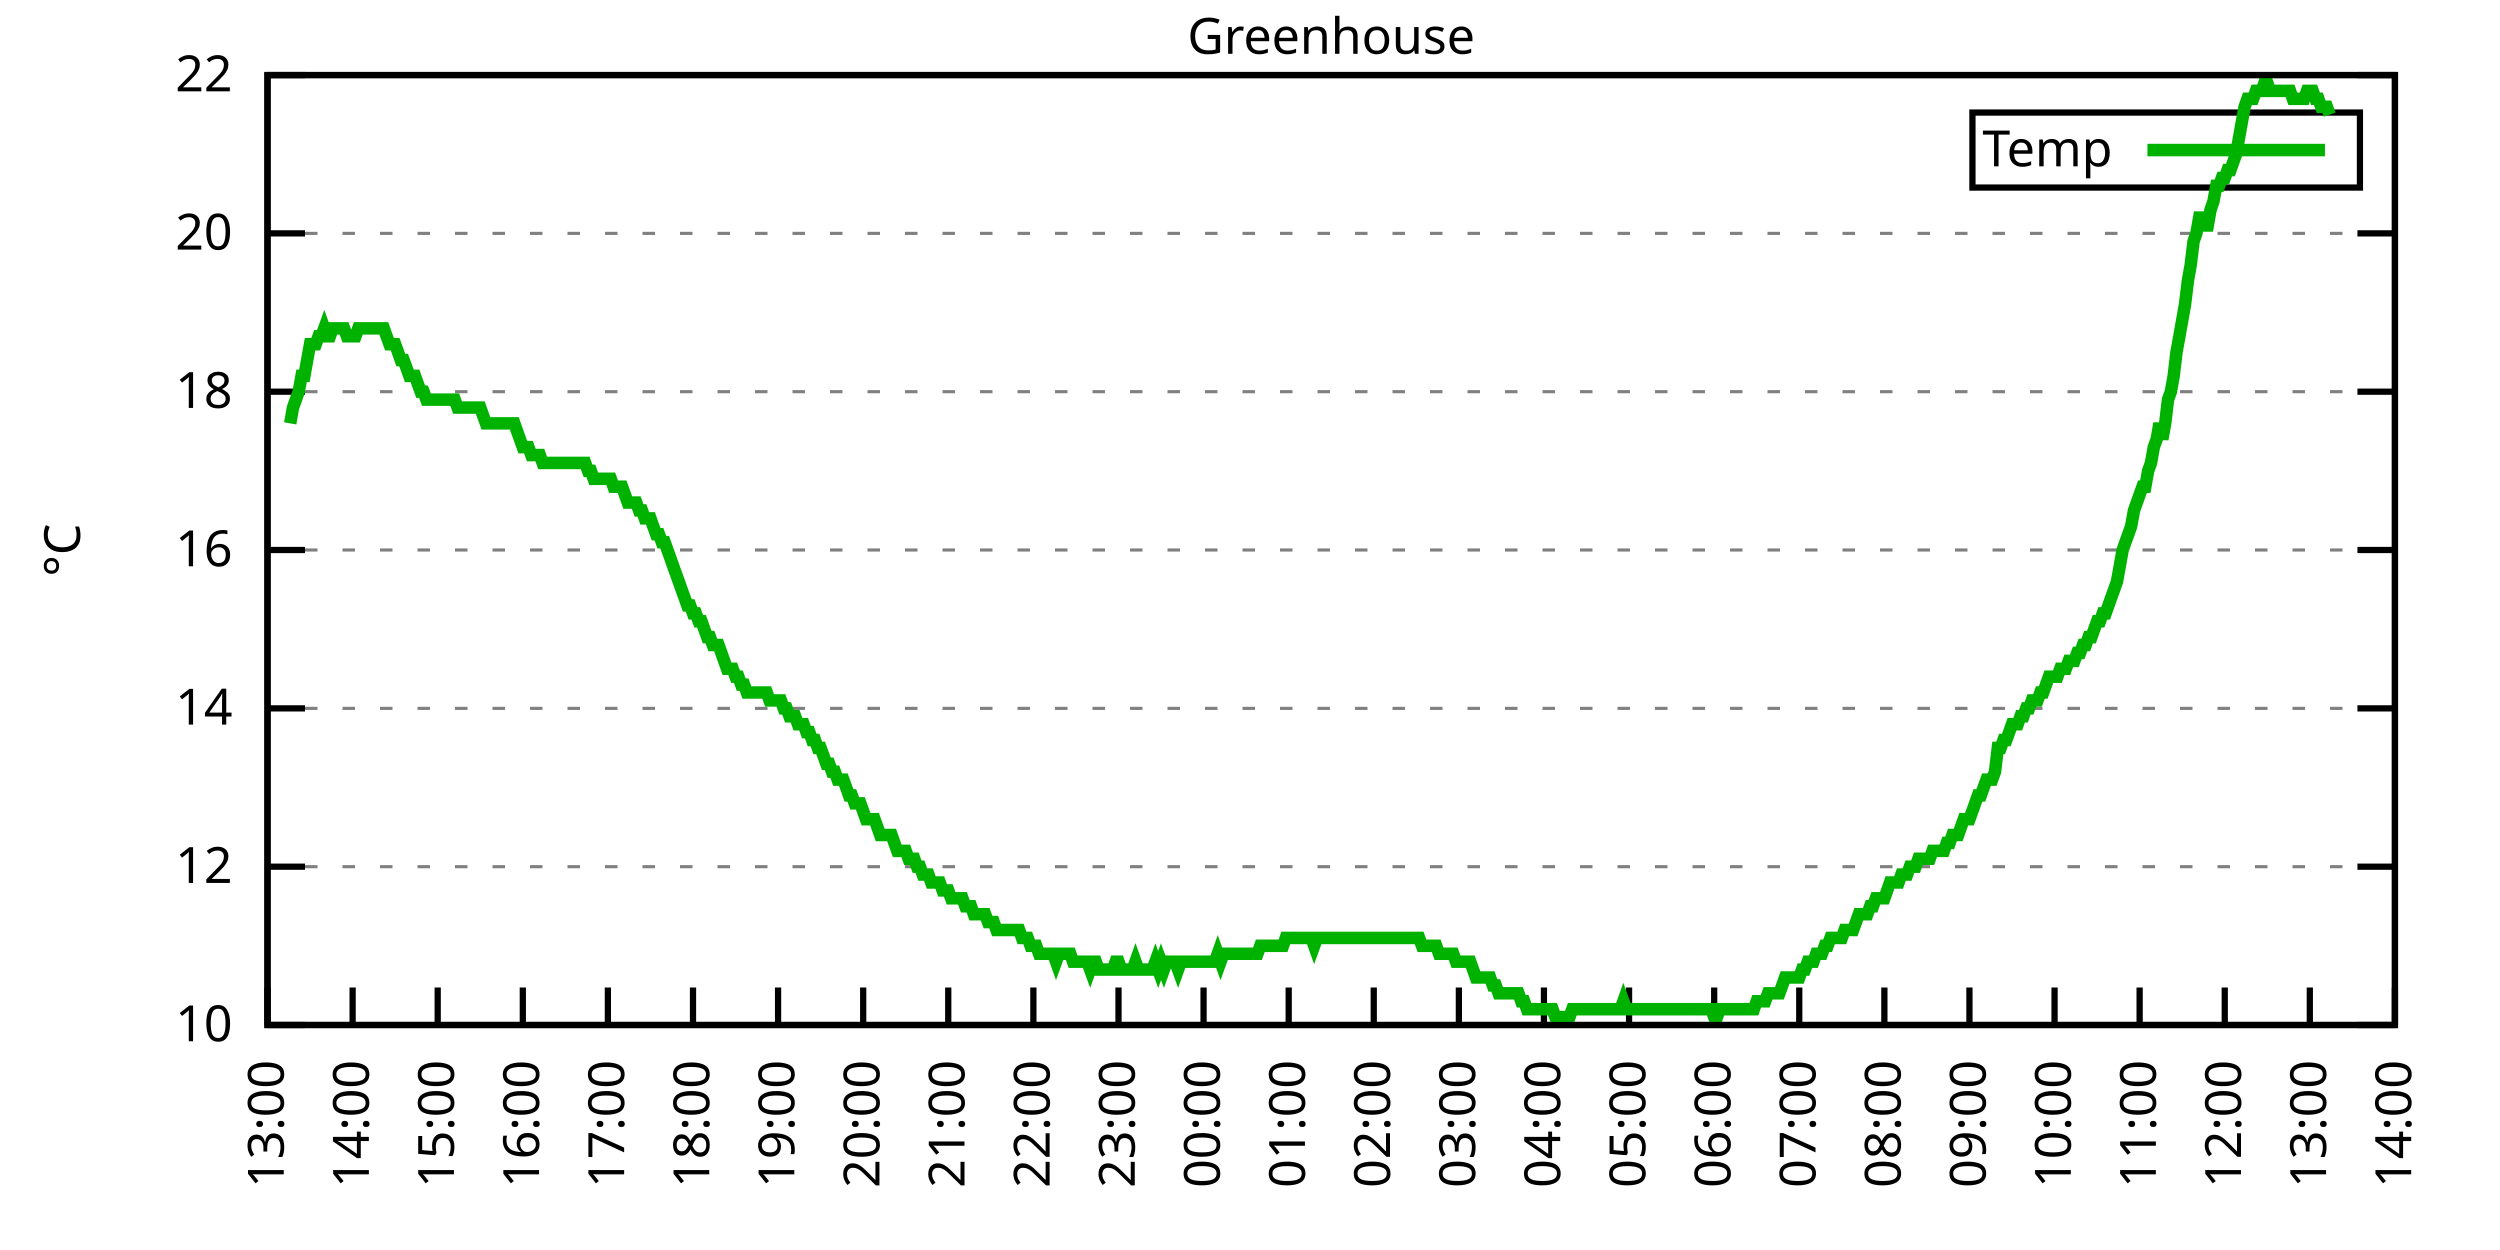
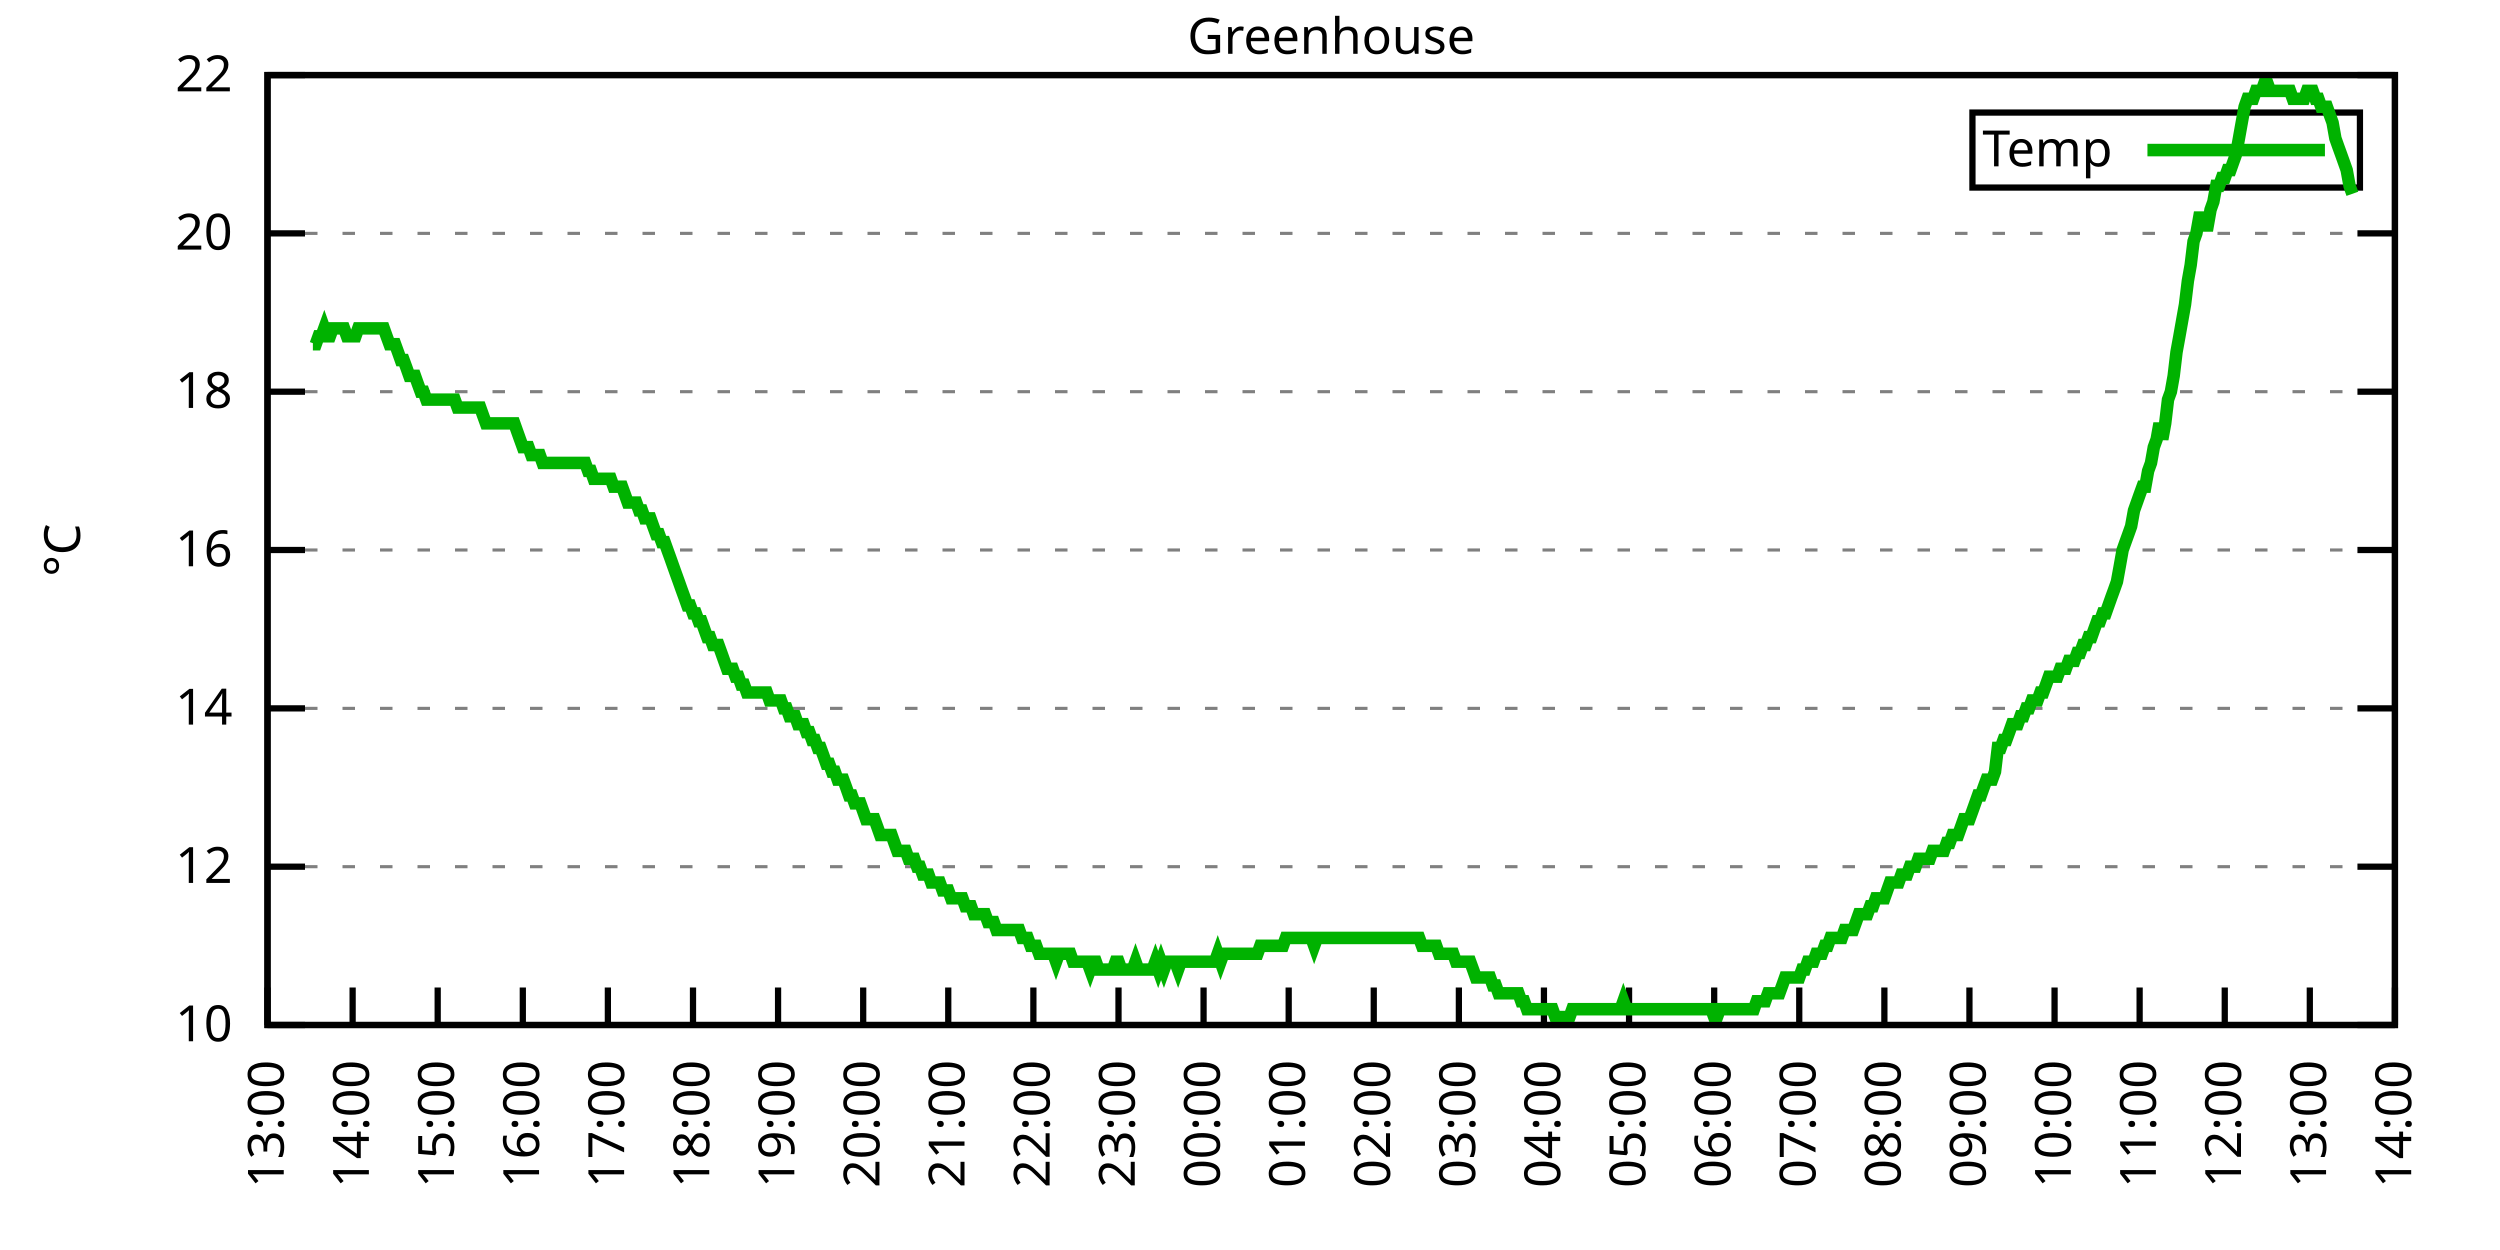
<svg xmlns="http://www.w3.org/2000/svg" xmlns:xlink="http://www.w3.org/1999/xlink" width="400" height="200" viewBox="0 0 400 200">
  <g id="gnuplot_canvas">
    <rect x="0" y="0" width="400" height="200" fill="none" />
    <defs>
      <circle id="gpDot" r="0.5" stroke-width="0.5" stroke="currentColor" />
      <path id="gpPt0" stroke-width="0.333" stroke="currentColor" d="M-1,0 h2 M0,-1 v2" />
      <path id="gpPt1" stroke-width="0.333" stroke="currentColor" d="M-1,-1 L1,1 M1,-1 L-1,1" />
      <path id="gpPt2" stroke-width="0.333" stroke="currentColor" d="M-1,0 L1,0 M0,-1 L0,1 M-1,-1 L1,1 M-1,1 L1,-1" />
      <rect id="gpPt3" stroke-width="0.333" stroke="currentColor" x="-1" y="-1" width="2" height="2" />
      <rect id="gpPt4" stroke-width="0.333" stroke="currentColor" fill="currentColor" x="-1" y="-1" width="2" height="2" />
      <circle id="gpPt5" stroke-width="0.333" stroke="currentColor" cx="0" cy="0" r="1" />
      <use xlink:href="#gpPt5" id="gpPt6" fill="currentColor" stroke="none" />
      <path id="gpPt7" stroke-width="0.333" stroke="currentColor" d="M0,-1.33 L-1.33,0.67 L1.33,0.67 z" />
      <use xlink:href="#gpPt7" id="gpPt8" fill="currentColor" stroke="none" />
      <use xlink:href="#gpPt7" id="gpPt9" stroke="currentColor" transform="rotate(180)" />
      <use xlink:href="#gpPt9" id="gpPt10" fill="currentColor" stroke="none" />
      <use xlink:href="#gpPt3" id="gpPt11" stroke="currentColor" transform="rotate(45)" />
      <use xlink:href="#gpPt11" id="gpPt12" fill="currentColor" stroke="none" />
      <path id="gpPt13" stroke-width="0.333" stroke="currentColor" d="M0,1.330 L1.265,0.411 L0.782,-1.067 L-0.782,-1.076 L-1.265,0.411 z" />
      <use xlink:href="#gpPt13" id="gpPt14" fill="currentColor" stroke="none" />
      <filter id="textbox" filterUnits="objectBoundingBox" x="0" y="0" height="1" width="1">
        <feFlood flood-color="white" flood-opacity="1" result="bgnd" />
        <feComposite in="SourceGraphic" in2="bgnd" operator="atop" />
      </filter>
      <filter id="greybox" filterUnits="objectBoundingBox" x="0" y="0" height="1" width="1">
        <feFlood flood-color="lightgrey" flood-opacity="1" result="grey" />
        <feComposite in="SourceGraphic" in2="grey" operator="atop" />
      </filter>
    </defs>
    <g fill="none" color="white" stroke="currentColor" stroke-width="1.00" stroke-linecap="butt" stroke-linejoin="miter">
</g>
    <g fill="none" color="black" stroke="currentColor" stroke-width="1.00" stroke-linecap="butt" stroke-linejoin="miter">
      <g stroke="none" shape-rendering="crispEdges">
        <polygon fill="rgb(255, 255, 255)" points="42.80,164.00 383.18,164.00 383.18,12.02 42.80,12.02 " />
      </g>
    </g>
    <g fill="none" color="black" stroke="currentColor" stroke-width="1.00" stroke-linecap="butt" stroke-linejoin="miter">
</g>
    <g fill="none" color="black" stroke="black" stroke-width="0.50" stroke-linecap="butt" stroke-linejoin="miter">
</g>
    <g fill="none" color="gray" stroke="currentColor" stroke-width="0.50" stroke-linecap="butt" stroke-linejoin="miter">
      <path stroke="gray" stroke-dasharray="2,4" class="gridline" d="M42.80,164.00 L383.19,164.00  " />
    </g>
    <g fill="none" color="gray" stroke="gray" stroke-width="1.00" stroke-linecap="butt" stroke-linejoin="miter">
</g>
    <g fill="none" color="black" stroke="currentColor" stroke-width="1.00" stroke-linecap="butt" stroke-linejoin="miter">
      <path stroke="black" d="M42.80,164.00 L48.80,164.00 M383.19,164.00 L377.19,164.00  " />
      <g transform="translate(37.20,166.60)" stroke="none" fill="black" font-family="Sans" font-size="8.00" text-anchor="end">
        <text>
          <tspan font-family="Sans"> 10</tspan>
        </text>
      </g>
    </g>
    <g fill="none" color="black" stroke="currentColor" stroke-width="1.00" stroke-linecap="butt" stroke-linejoin="miter">
</g>
    <g fill="none" color="black" stroke="black" stroke-width="0.50" stroke-linecap="butt" stroke-linejoin="miter">
</g>
    <g fill="none" color="gray" stroke="currentColor" stroke-width="0.50" stroke-linecap="butt" stroke-linejoin="miter">
      <path stroke="gray" stroke-dasharray="2,4" class="gridline" d="M42.80,138.67 L383.19,138.67  " />
    </g>
    <g fill="none" color="gray" stroke="gray" stroke-width="1.00" stroke-linecap="butt" stroke-linejoin="miter">
</g>
    <g fill="none" color="black" stroke="currentColor" stroke-width="1.00" stroke-linecap="butt" stroke-linejoin="miter">
      <path stroke="black" d="M42.80,138.67 L48.80,138.67 M383.19,138.67 L377.19,138.67  " />
      <g transform="translate(37.20,141.27)" stroke="none" fill="black" font-family="Sans" font-size="8.00" text-anchor="end">
        <text>
          <tspan font-family="Sans"> 12</tspan>
        </text>
      </g>
    </g>
    <g fill="none" color="black" stroke="currentColor" stroke-width="1.00" stroke-linecap="butt" stroke-linejoin="miter">
</g>
    <g fill="none" color="black" stroke="black" stroke-width="0.50" stroke-linecap="butt" stroke-linejoin="miter">
</g>
    <g fill="none" color="gray" stroke="currentColor" stroke-width="0.50" stroke-linecap="butt" stroke-linejoin="miter">
      <path stroke="gray" stroke-dasharray="2,4" class="gridline" d="M42.80,113.34 L383.19,113.34  " />
    </g>
    <g fill="none" color="gray" stroke="gray" stroke-width="1.00" stroke-linecap="butt" stroke-linejoin="miter">
</g>
    <g fill="none" color="black" stroke="currentColor" stroke-width="1.00" stroke-linecap="butt" stroke-linejoin="miter">
      <path stroke="black" d="M42.80,113.34 L48.80,113.34 M383.19,113.34 L377.19,113.34  " />
      <g transform="translate(37.20,115.94)" stroke="none" fill="black" font-family="Sans" font-size="8.00" text-anchor="end">
        <text>
          <tspan font-family="Sans"> 14</tspan>
        </text>
      </g>
    </g>
    <g fill="none" color="black" stroke="currentColor" stroke-width="1.00" stroke-linecap="butt" stroke-linejoin="miter">
</g>
    <g fill="none" color="black" stroke="black" stroke-width="0.50" stroke-linecap="butt" stroke-linejoin="miter">
</g>
    <g fill="none" color="gray" stroke="currentColor" stroke-width="0.50" stroke-linecap="butt" stroke-linejoin="miter">
      <path stroke="gray" stroke-dasharray="2,4" class="gridline" d="M42.80,88.00 L383.19,88.00  " />
    </g>
    <g fill="none" color="gray" stroke="gray" stroke-width="1.00" stroke-linecap="butt" stroke-linejoin="miter">
</g>
    <g fill="none" color="black" stroke="currentColor" stroke-width="1.00" stroke-linecap="butt" stroke-linejoin="miter">
      <path stroke="black" d="M42.80,88.00 L48.80,88.00 M383.19,88.00 L377.19,88.00  " />
      <g transform="translate(37.20,90.60)" stroke="none" fill="black" font-family="Sans" font-size="8.00" text-anchor="end">
        <text>
          <tspan font-family="Sans"> 16</tspan>
        </text>
      </g>
    </g>
    <g fill="none" color="black" stroke="currentColor" stroke-width="1.00" stroke-linecap="butt" stroke-linejoin="miter">
</g>
    <g fill="none" color="black" stroke="black" stroke-width="0.50" stroke-linecap="butt" stroke-linejoin="miter">
</g>
    <g fill="none" color="gray" stroke="currentColor" stroke-width="0.50" stroke-linecap="butt" stroke-linejoin="miter">
      <path stroke="gray" stroke-dasharray="2,4" class="gridline" d="M42.80,62.67 L383.19,62.67  " />
    </g>
    <g fill="none" color="gray" stroke="gray" stroke-width="1.00" stroke-linecap="butt" stroke-linejoin="miter">
</g>
    <g fill="none" color="black" stroke="currentColor" stroke-width="1.00" stroke-linecap="butt" stroke-linejoin="miter">
      <path stroke="black" d="M42.80,62.67 L48.80,62.67 M383.19,62.67 L377.19,62.67  " />
      <g transform="translate(37.20,65.27)" stroke="none" fill="black" font-family="Sans" font-size="8.00" text-anchor="end">
        <text>
          <tspan font-family="Sans"> 18</tspan>
        </text>
      </g>
    </g>
    <g fill="none" color="black" stroke="currentColor" stroke-width="1.00" stroke-linecap="butt" stroke-linejoin="miter">
</g>
    <g fill="none" color="black" stroke="black" stroke-width="0.50" stroke-linecap="butt" stroke-linejoin="miter">
</g>
    <g fill="none" color="gray" stroke="currentColor" stroke-width="0.50" stroke-linecap="butt" stroke-linejoin="miter">
      <path stroke="gray" stroke-dasharray="2,4" class="gridline" d="M42.80,37.34 L383.19,37.34  " />
    </g>
    <g fill="none" color="gray" stroke="gray" stroke-width="1.00" stroke-linecap="butt" stroke-linejoin="miter">
</g>
    <g fill="none" color="black" stroke="currentColor" stroke-width="1.00" stroke-linecap="butt" stroke-linejoin="miter">
      <path stroke="black" d="M42.80,37.34 L48.80,37.34 M383.19,37.34 L377.19,37.34  " />
      <g transform="translate(37.20,39.94)" stroke="none" fill="black" font-family="Sans" font-size="8.00" text-anchor="end">
        <text>
          <tspan font-family="Sans"> 20</tspan>
        </text>
      </g>
    </g>
    <g fill="none" color="black" stroke="currentColor" stroke-width="1.00" stroke-linecap="butt" stroke-linejoin="miter">
</g>
    <g fill="none" color="black" stroke="black" stroke-width="0.50" stroke-linecap="butt" stroke-linejoin="miter">
</g>
    <g fill="none" color="gray" stroke="currentColor" stroke-width="0.50" stroke-linecap="butt" stroke-linejoin="miter">
      <path stroke="gray" stroke-dasharray="2,4" class="gridline" d="M42.80,12.01 L383.19,12.01  " />
    </g>
    <g fill="none" color="gray" stroke="gray" stroke-width="1.00" stroke-linecap="butt" stroke-linejoin="miter">
</g>
    <g fill="none" color="black" stroke="currentColor" stroke-width="1.00" stroke-linecap="butt" stroke-linejoin="miter">
      <path stroke="black" d="M42.80,12.01 L48.80,12.01 M383.19,12.01 L377.19,12.01  " />
      <g transform="translate(37.20,14.61)" stroke="none" fill="black" font-family="Sans" font-size="8.00" text-anchor="end">
        <text>
          <tspan font-family="Sans"> 22</tspan>
        </text>
      </g>
    </g>
    <g fill="none" color="black" stroke="currentColor" stroke-width="1.00" stroke-linecap="butt" stroke-linejoin="miter">
      <path stroke="black" d="M42.80,164.00 L42.80,158.00  " />
      <g transform="translate(45.40,169.60) rotate(270.00)" stroke="none" fill="black" font-family="Sans" font-size="8.00" text-anchor="end">
        <text>
          <tspan font-family="Sans">13:00</tspan>
        </text>
      </g>
    </g>
    <g fill="none" color="black" stroke="currentColor" stroke-width="1.00" stroke-linecap="butt" stroke-linejoin="miter">
      <path stroke="black" d="M56.42,164.00 L56.42,158.00  " />
      <g transform="translate(59.02,169.60) rotate(270.00)" stroke="none" fill="black" font-family="Sans" font-size="8.00" text-anchor="end">
        <text>
          <tspan font-family="Sans">14:00</tspan>
        </text>
      </g>
    </g>
    <g fill="none" color="black" stroke="currentColor" stroke-width="1.00" stroke-linecap="butt" stroke-linejoin="miter">
      <path stroke="black" d="M70.03,164.00 L70.03,158.00  " />
      <g transform="translate(72.63,169.60) rotate(270.00)" stroke="none" fill="black" font-family="Sans" font-size="8.00" text-anchor="end">
        <text>
          <tspan font-family="Sans">15:00</tspan>
        </text>
      </g>
    </g>
    <g fill="none" color="black" stroke="currentColor" stroke-width="1.00" stroke-linecap="butt" stroke-linejoin="miter">
      <path stroke="black" d="M83.65,164.00 L83.65,158.00  " />
      <g transform="translate(86.25,169.60) rotate(270.00)" stroke="none" fill="black" font-family="Sans" font-size="8.00" text-anchor="end">
        <text>
          <tspan font-family="Sans">16:00</tspan>
        </text>
      </g>
    </g>
    <g fill="none" color="black" stroke="currentColor" stroke-width="1.00" stroke-linecap="butt" stroke-linejoin="miter">
      <path stroke="black" d="M97.26,164.00 L97.26,158.00  " />
      <g transform="translate(99.86,169.60) rotate(270.00)" stroke="none" fill="black" font-family="Sans" font-size="8.00" text-anchor="end">
        <text>
          <tspan font-family="Sans">17:00</tspan>
        </text>
      </g>
    </g>
    <g fill="none" color="black" stroke="currentColor" stroke-width="1.00" stroke-linecap="butt" stroke-linejoin="miter">
      <path stroke="black" d="M110.88,164.00 L110.88,158.00  " />
      <g transform="translate(113.48,169.60) rotate(270.00)" stroke="none" fill="black" font-family="Sans" font-size="8.00" text-anchor="end">
        <text>
          <tspan font-family="Sans">18:00</tspan>
        </text>
      </g>
    </g>
    <g fill="none" color="black" stroke="currentColor" stroke-width="1.00" stroke-linecap="butt" stroke-linejoin="miter">
      <path stroke="black" d="M124.49,164.00 L124.49,158.00  " />
      <g transform="translate(127.09,169.60) rotate(270.00)" stroke="none" fill="black" font-family="Sans" font-size="8.00" text-anchor="end">
        <text>
          <tspan font-family="Sans">19:00</tspan>
        </text>
      </g>
    </g>
    <g fill="none" color="black" stroke="currentColor" stroke-width="1.00" stroke-linecap="butt" stroke-linejoin="miter">
      <path stroke="black" d="M138.11,164.00 L138.11,158.00  " />
      <g transform="translate(140.71,169.60) rotate(270.00)" stroke="none" fill="black" font-family="Sans" font-size="8.00" text-anchor="end">
        <text>
          <tspan font-family="Sans">20:00</tspan>
        </text>
      </g>
    </g>
    <g fill="none" color="black" stroke="currentColor" stroke-width="1.00" stroke-linecap="butt" stroke-linejoin="miter">
      <path stroke="black" d="M151.72,164.00 L151.72,158.00  " />
      <g transform="translate(154.32,169.60) rotate(270.00)" stroke="none" fill="black" font-family="Sans" font-size="8.00" text-anchor="end">
        <text>
          <tspan font-family="Sans">21:00</tspan>
        </text>
      </g>
    </g>
    <g fill="none" color="black" stroke="currentColor" stroke-width="1.00" stroke-linecap="butt" stroke-linejoin="miter">
      <path stroke="black" d="M165.34,164.00 L165.34,158.00  " />
      <g transform="translate(167.94,169.60) rotate(270.00)" stroke="none" fill="black" font-family="Sans" font-size="8.00" text-anchor="end">
        <text>
          <tspan font-family="Sans">22:00</tspan>
        </text>
      </g>
    </g>
    <g fill="none" color="black" stroke="currentColor" stroke-width="1.00" stroke-linecap="butt" stroke-linejoin="miter">
      <path stroke="black" d="M178.96,164.00 L178.96,158.00  " />
      <g transform="translate(181.56,169.60) rotate(270.00)" stroke="none" fill="black" font-family="Sans" font-size="8.00" text-anchor="end">
        <text>
          <tspan font-family="Sans">23:00</tspan>
        </text>
      </g>
    </g>
    <g fill="none" color="black" stroke="currentColor" stroke-width="1.00" stroke-linecap="butt" stroke-linejoin="miter">
      <path stroke="black" d="M192.57,164.00 L192.57,158.00  " />
      <g transform="translate(195.17,169.60) rotate(270.00)" stroke="none" fill="black" font-family="Sans" font-size="8.00" text-anchor="end">
        <text>
          <tspan font-family="Sans">00:00</tspan>
        </text>
      </g>
    </g>
    <g fill="none" color="black" stroke="currentColor" stroke-width="1.00" stroke-linecap="butt" stroke-linejoin="miter">
      <path stroke="black" d="M206.19,164.00 L206.19,158.00  " />
      <g transform="translate(208.79,169.60) rotate(270.00)" stroke="none" fill="black" font-family="Sans" font-size="8.00" text-anchor="end">
        <text>
          <tspan font-family="Sans">01:00</tspan>
        </text>
      </g>
    </g>
    <g fill="none" color="black" stroke="currentColor" stroke-width="1.00" stroke-linecap="butt" stroke-linejoin="miter">
      <path stroke="black" d="M219.80,164.00 L219.80,158.00  " />
      <g transform="translate(222.40,169.60) rotate(270.00)" stroke="none" fill="black" font-family="Sans" font-size="8.00" text-anchor="end">
        <text>
          <tspan font-family="Sans">02:00</tspan>
        </text>
      </g>
    </g>
    <g fill="none" color="black" stroke="currentColor" stroke-width="1.00" stroke-linecap="butt" stroke-linejoin="miter">
      <path stroke="black" d="M233.42,164.00 L233.42,158.00  " />
      <g transform="translate(236.02,169.60) rotate(270.00)" stroke="none" fill="black" font-family="Sans" font-size="8.00" text-anchor="end">
        <text>
          <tspan font-family="Sans">03:00</tspan>
        </text>
      </g>
    </g>
    <g fill="none" color="black" stroke="currentColor" stroke-width="1.00" stroke-linecap="butt" stroke-linejoin="miter">
      <path stroke="black" d="M247.03,164.00 L247.03,158.00  " />
      <g transform="translate(249.63,169.60) rotate(270.00)" stroke="none" fill="black" font-family="Sans" font-size="8.00" text-anchor="end">
        <text>
          <tspan font-family="Sans">04:00</tspan>
        </text>
      </g>
    </g>
    <g fill="none" color="black" stroke="currentColor" stroke-width="1.00" stroke-linecap="butt" stroke-linejoin="miter">
      <path stroke="black" d="M260.65,164.00 L260.65,158.00  " />
      <g transform="translate(263.25,169.60) rotate(270.00)" stroke="none" fill="black" font-family="Sans" font-size="8.00" text-anchor="end">
        <text>
          <tspan font-family="Sans">05:00</tspan>
        </text>
      </g>
    </g>
    <g fill="none" color="black" stroke="currentColor" stroke-width="1.00" stroke-linecap="butt" stroke-linejoin="miter">
      <path stroke="black" d="M274.27,164.00 L274.27,158.00  " />
      <g transform="translate(276.87,169.60) rotate(270.00)" stroke="none" fill="black" font-family="Sans" font-size="8.00" text-anchor="end">
        <text>
          <tspan font-family="Sans">06:00</tspan>
        </text>
      </g>
    </g>
    <g fill="none" color="black" stroke="currentColor" stroke-width="1.00" stroke-linecap="butt" stroke-linejoin="miter">
      <path stroke="black" d="M287.88,164.00 L287.88,158.00  " />
      <g transform="translate(290.48,169.60) rotate(270.00)" stroke="none" fill="black" font-family="Sans" font-size="8.00" text-anchor="end">
        <text>
          <tspan font-family="Sans">07:00</tspan>
        </text>
      </g>
    </g>
    <g fill="none" color="black" stroke="currentColor" stroke-width="1.00" stroke-linecap="butt" stroke-linejoin="miter">
      <path stroke="black" d="M301.50,164.00 L301.50,158.00  " />
      <g transform="translate(304.10,169.60) rotate(270.00)" stroke="none" fill="black" font-family="Sans" font-size="8.00" text-anchor="end">
        <text>
          <tspan font-family="Sans">08:00</tspan>
        </text>
      </g>
    </g>
    <g fill="none" color="black" stroke="currentColor" stroke-width="1.00" stroke-linecap="butt" stroke-linejoin="miter">
      <path stroke="black" d="M315.11,164.00 L315.11,158.00  " />
      <g transform="translate(317.71,169.60) rotate(270.00)" stroke="none" fill="black" font-family="Sans" font-size="8.00" text-anchor="end">
        <text>
          <tspan font-family="Sans">09:00</tspan>
        </text>
      </g>
    </g>
    <g fill="none" color="black" stroke="currentColor" stroke-width="1.00" stroke-linecap="butt" stroke-linejoin="miter">
      <path stroke="black" d="M328.73,164.00 L328.73,158.00  " />
      <g transform="translate(331.33,169.60) rotate(270.00)" stroke="none" fill="black" font-family="Sans" font-size="8.00" text-anchor="end">
        <text>
          <tspan font-family="Sans">10:00</tspan>
        </text>
      </g>
    </g>
    <g fill="none" color="black" stroke="currentColor" stroke-width="1.00" stroke-linecap="butt" stroke-linejoin="miter">
      <path stroke="black" d="M342.34,164.00 L342.34,158.00  " />
      <g transform="translate(344.94,169.60) rotate(270.00)" stroke="none" fill="black" font-family="Sans" font-size="8.00" text-anchor="end">
        <text>
          <tspan font-family="Sans">11:00</tspan>
        </text>
      </g>
    </g>
    <g fill="none" color="black" stroke="currentColor" stroke-width="1.00" stroke-linecap="butt" stroke-linejoin="miter">
      <path stroke="black" d="M355.96,164.00 L355.96,158.00  " />
      <g transform="translate(358.56,169.60) rotate(270.00)" stroke="none" fill="black" font-family="Sans" font-size="8.00" text-anchor="end">
        <text>
          <tspan font-family="Sans">12:00</tspan>
        </text>
      </g>
    </g>
    <g fill="none" color="black" stroke="currentColor" stroke-width="1.00" stroke-linecap="butt" stroke-linejoin="miter">
      <path stroke="black" d="M369.57,164.00 L369.57,158.00  " />
      <g transform="translate(372.17,169.60) rotate(270.00)" stroke="none" fill="black" font-family="Sans" font-size="8.00" text-anchor="end">
        <text>
          <tspan font-family="Sans">13:00</tspan>
        </text>
      </g>
    </g>
    <g fill="none" color="black" stroke="currentColor" stroke-width="1.00" stroke-linecap="butt" stroke-linejoin="miter">
      <path stroke="black" d="M383.19,164.00 L383.19,158.00  " />
      <g transform="translate(385.79,169.60) rotate(270.00)" stroke="none" fill="black" font-family="Sans" font-size="8.00" text-anchor="end">
        <text>
          <tspan font-family="Sans">14:00</tspan>
        </text>
      </g>
    </g>
    <g fill="none" color="black" stroke="currentColor" stroke-width="1.00" stroke-linecap="butt" stroke-linejoin="miter">
</g>
    <g fill="none" color="black" stroke="currentColor" stroke-width="1.00" stroke-linecap="butt" stroke-linejoin="miter">
      <path stroke="black" d="M42.80,12.01 L42.80,164.00 L383.19,164.00 L383.19,12.01 L42.80,12.01 Z  " />
    </g>
    <g fill="none" color="black" stroke="currentColor" stroke-width="1.00" stroke-linecap="butt" stroke-linejoin="miter">
</g>
    <g fill="none" color="black" stroke="currentColor" stroke-width="1.00" stroke-linecap="butt" stroke-linejoin="miter">
      <path stroke="black" d="M315.59,30.01 L315.59,18.01 L377.59,18.01 L377.59,30.01 L315.59,30.01 Z  " />
    </g>
    <g id="Greenhouse_plot_1">
      <g fill="none" color="white" stroke="black" stroke-width="2.00" stroke-linecap="butt" stroke-linejoin="miter">
</g>
      <g fill="none" color="black" stroke="currentColor" stroke-width="2.00" stroke-linecap="butt" stroke-linejoin="miter">
        <g transform="translate(337.99,26.61)" stroke="none" fill="black" font-family="Sans" font-size="8.00" text-anchor="end">
          <text>
            <tspan font-family="Sans">Temp</tspan>
          </text>
        </g>
      </g>
      <g fill="none" color="black" stroke="currentColor" stroke-width="2.00" stroke-linecap="butt" stroke-linejoin="miter">
-         <path stroke="rgb(  0, 178,   0)" d="M343.59,24.01 L371.99,24.01 M46.43,67.74 L46.88,65.21 L47.34,63.94 L47.79,62.67 L48.25,60.14 L48.70,60.14   L49.15,57.61 L49.61,55.07 L50.06,55.07 L50.52,55.07 L50.97,53.81 L51.42,53.81 L51.88,52.54 L52.33,53.81   L52.78,53.81 L53.24,52.54 L53.69,52.54 L54.15,52.54 L54.60,52.54 L55.05,52.54 L55.51,53.81 L55.96,53.81   L56.42,53.81 L56.87,53.81 L57.32,52.54 L57.78,52.54 L58.23,52.54 L58.68,52.54 L59.14,52.54 L59.59,52.54   L60.05,52.54 L60.50,52.54 L60.95,52.54 L61.41,52.54 L61.86,53.81 L62.32,55.07 L62.77,55.07 L63.22,55.07   L63.68,56.34 L64.13,57.61 L64.58,57.61 L65.04,58.87 L65.49,60.14 L65.95,60.14 L66.40,60.14 L66.85,61.41   L67.31,62.67 L67.76,62.67 L68.22,63.94 L68.67,63.94 L69.12,63.94 L69.58,63.94 L70.03,63.94 L70.49,63.94   L70.94,63.94 L71.39,63.94 L71.85,63.94 L72.30,63.94 L72.75,63.94 L73.21,65.21 L73.66,65.21 L74.12,65.21   L74.57,65.21 L75.02,65.21 L75.48,65.21 L75.93,65.21 L76.39,65.21 L76.84,65.21 L77.29,66.47 L77.75,67.74   L78.20,67.74 L78.65,67.74 L79.11,67.74 L79.56,67.74 L80.02,67.74 L80.47,67.74 L80.92,67.74 L81.38,67.74   L81.83,67.74 L82.29,67.74 L82.74,69.01 L83.19,70.27 L83.65,71.54 L84.10,71.54 L84.55,71.54 L85.01,72.81   L85.46,72.81 L85.92,72.81 L86.37,72.81 L86.82,74.07 L87.28,74.07 L87.73,74.07 L88.19,74.07 L88.64,74.07   L89.09,74.07 L89.55,74.07 L90.00,74.07 L90.45,74.07 L90.91,74.07 L91.36,74.07 L91.82,74.07 L92.27,74.07   L92.72,74.07 L93.18,74.07 L93.63,74.07 L94.09,75.34 L94.54,75.34 L94.99,76.61 L95.45,76.61 L95.90,76.61   L96.35,76.61 L96.81,76.61 L97.26,76.61 L97.72,76.61 L98.17,77.87 L98.62,77.87 L99.08,77.87 L99.53,77.87   L99.99,79.14 L100.44,80.41 L100.89,80.41 L101.35,80.41 L101.80,80.41 L102.25,81.67 L102.71,81.67 L103.16,82.94   L103.62,82.94 L104.07,82.94 L104.52,84.21 L104.98,85.47 L105.43,85.47 L105.89,86.74 L106.34,86.74 L106.79,88.00   L107.25,89.27 L107.70,90.54 L108.15,91.80 L108.61,93.07 L109.06,94.34 L109.52,95.60 L109.97,96.87 L110.42,96.87   L110.88,98.14 L111.33,98.14 L111.79,99.40 L112.24,99.40 L112.69,100.67 L113.15,101.94 L113.60,101.94 L114.05,103.20   L114.51,103.20 L114.96,103.20 L115.42,104.47 L115.87,105.74 L116.32,107.00 L116.78,107.00 L117.23,107.00 L117.69,108.27   L118.14,108.27 L118.59,109.54 L119.05,109.54 L119.50,110.80 L119.96,110.80 L120.41,110.80 L120.86,110.80 L121.32,110.80   L121.77,110.80 L122.22,110.80 L122.68,110.80 L123.13,112.07 L123.59,112.07 L124.04,112.07 L124.49,112.07 L124.95,112.07   L125.40,113.34 L125.86,113.34 L126.31,114.60 L126.76,114.60 L127.22,114.60 L127.67,115.87 L128.12,115.87 L128.58,115.87   L129.03,117.14 L129.49,117.14 L129.94,118.40 L130.39,118.40 L130.85,119.67 L131.30,119.67 L131.76,120.94 L132.21,122.20   L132.66,122.20 L133.12,123.47 L133.57,123.47 L134.02,124.74 L134.48,124.74 L134.93,124.74 L135.39,126.00 L135.84,127.27   L136.29,127.27 L136.75,128.54 L137.20,128.54 L137.66,128.54 L138.11,129.80 L138.56,131.07 L139.02,131.07 L139.47,131.07   L139.92,131.07 L140.38,132.34 L140.83,133.60 L141.29,133.60 L141.74,133.60 L142.19,133.60 L142.65,133.60 L143.10,134.87   L143.56,136.14 L144.01,136.14 L144.46,136.14 L144.92,136.14 L145.37,137.40 L145.82,137.40 L146.28,137.40 L146.73,138.67   L147.19,138.67 L147.64,139.93 L148.09,139.93 L148.55,139.93 L149.00,141.20 L149.46,141.20 L149.91,141.20 L150.36,141.20   L150.82,142.47 L151.27,142.47 L151.72,142.47 L152.18,143.73 L152.63,143.73 L153.09,143.73 L153.54,143.73 L153.99,143.73   L154.45,145.00 L154.90,145.00 L155.36,145.00 L155.81,146.27 L156.26,146.27 L156.72,146.27 L157.17,146.27 L157.62,146.27   L158.08,147.53 L158.53,147.53 L158.99,147.53 L159.44,148.80 L159.89,148.80 L160.35,148.80 L160.80,148.80 L161.26,148.80   L161.71,148.80 L162.16,148.80 L162.62,148.80 L163.07,148.80 L163.52,150.07 L163.98,150.07 L164.43,150.07 L164.89,151.33   L165.34,151.33 L165.79,151.33 L166.25,152.60 L166.70,152.60 L167.16,152.60 L167.61,152.60 L168.06,152.60 L168.52,152.60   L168.97,153.87 L169.43,152.60 L169.88,152.60 L170.33,152.60 L170.79,152.60 L171.24,152.60 L171.69,153.87 L172.15,153.87   L172.60,153.87 L173.06,153.87 L173.51,153.87 L173.96,153.87 L174.42,155.13 L174.87,153.87 L175.33,153.87 L175.78,155.13   L176.23,155.13 L176.69,155.13 L177.14,155.13 L177.59,155.13 L178.05,155.13 L178.50,153.87 L178.96,153.87 L179.41,155.13   L179.86,155.13 L180.32,155.13 L180.77,155.13 L181.23,155.13 L181.68,153.87 L182.13,155.13 L182.59,155.13 L183.04,155.13   L183.49,155.13 L183.95,155.13 L184.40,155.13 L184.86,153.87 L185.31,155.13 L185.76,153.87 L186.22,155.13 L186.67,153.87   L187.13,153.87 L187.58,153.87 L188.03,153.87 L188.49,155.13 L188.94,153.87 L189.39,153.87 L189.85,153.87 L190.30,153.87   L190.76,153.87 L191.21,153.87 L191.66,153.87 L192.12,153.87 L192.57,153.87 L193.03,153.87 L193.48,153.87 L193.93,153.87   L194.39,153.87 L194.84,152.60 L195.29,153.87 L195.75,152.60 L196.20,152.60 L196.66,152.60 L197.11,152.60 L197.56,152.60   L198.02,152.60 L198.47,152.60 L198.93,152.60 L199.38,152.60 L199.83,152.60 L200.29,152.60 L200.74,152.60 L201.19,152.60   L201.65,151.33 L202.10,151.33 L202.56,151.33 L203.01,151.33 L203.46,151.33 L203.92,151.33 L204.37,151.33 L204.83,151.33   L205.28,151.33 L205.73,150.07 L206.19,150.07 L206.64,150.07 L207.09,150.07 L207.55,150.07 L208.00,150.07 L208.46,150.07   L208.91,150.07 L209.36,150.07 L209.82,150.07 L210.27,151.33 L210.73,150.07 L211.18,150.07 L211.63,150.07 L212.09,150.07   L212.54,150.07 L213.00,150.07 L213.45,150.07 L213.90,150.07 L214.36,150.07 L214.81,150.07 L215.26,150.07 L215.72,150.07   L216.17,150.07 L216.63,150.07 L217.08,150.07 L217.53,150.07 L217.99,150.07 L218.44,150.07 L218.90,150.07 L219.35,150.07   L219.80,150.07 L220.26,150.07 L220.71,150.07 L221.16,150.07 L221.62,150.07 L222.07,150.07 L222.53,150.07 L222.98,150.07   L223.43,150.07 L223.89,150.07 L224.34,150.07 L224.80,150.07 L225.25,150.07 L225.70,150.07 L226.16,150.07 L226.61,150.07   L227.06,150.07 L227.52,151.33 L227.97,151.33 L228.43,151.33 L228.88,151.33 L229.33,151.33 L229.79,151.33 L230.24,152.60   L230.70,152.60 L231.15,152.60 L231.60,152.60 L232.06,152.60 L232.51,152.60 L232.96,153.87 L233.42,153.87 L233.87,153.87   L234.33,153.87 L234.78,153.87 L235.23,153.87 L235.69,155.13 L236.14,156.40 L236.60,156.40 L237.05,156.40 L237.50,156.40   L237.96,156.40 L238.41,156.40 L238.86,157.67 L239.32,157.67 L239.77,158.93 L240.23,158.93 L240.68,158.93 L241.13,158.93   L241.59,158.93 L242.04,158.93 L242.50,158.93 L242.95,158.93 L243.40,160.20 L243.86,160.20 L244.31,161.47 L244.76,161.47   L245.22,161.47 L245.67,161.47 L246.13,161.47 L246.58,161.47 L247.03,161.47 L247.49,161.47 L247.94,161.47 L248.40,161.47   L248.85,162.73 L249.30,162.73 L249.76,162.73 L250.21,162.73 L250.66,162.73 L251.12,162.73 L251.57,161.47 L252.03,161.47   L252.48,161.47 L252.93,161.47 L253.39,161.47 L253.84,161.47 L254.30,161.47 L254.75,161.47 L255.20,161.47 L255.66,161.47   L256.11,161.47 L256.56,161.47 L257.02,161.47 L257.47,161.47 L257.93,161.47 L258.38,161.47 L258.83,161.47 L259.29,161.47   L259.74,160.20 L260.20,161.47 L260.65,161.47 L261.10,161.47 L261.56,161.47 L262.01,161.47 L262.47,161.47 L262.92,161.47   L263.37,161.47 L263.83,161.47 L264.28,161.47 L264.73,161.47 L265.19,161.47 L265.64,161.47 L266.10,161.47 L266.55,161.47   L267.00,161.47 L267.46,161.47 L267.91,161.47 L268.37,161.47 L268.82,161.47 L269.27,161.47 L269.73,161.47 L270.18,161.47   L270.63,161.47 L271.09,161.47 L271.54,161.47 L272.00,161.47 L272.45,161.47 L272.90,161.47 L273.36,161.47 L273.81,161.47   L274.27,162.73 L274.72,162.73 L275.17,161.47 L275.63,161.47 L276.08,161.47 L276.53,161.47 L276.99,161.47 L277.44,161.47   L277.90,161.47 L278.35,161.47 L278.80,161.47 L279.26,161.47 L279.71,161.47 L280.17,161.47 L280.62,161.47 L281.07,160.20   L281.53,160.20 L281.98,160.20 L282.43,160.20 L282.89,158.93 L283.34,158.93 L283.80,158.93 L284.25,158.93 L284.70,158.93   L285.16,157.67 L285.61,156.40 L286.07,156.40 L286.52,156.40 L286.97,156.40 L287.43,156.40 L287.88,156.40 L288.33,155.13   L288.79,155.13 L289.24,153.87 L289.70,153.87 L290.15,153.87 L290.60,152.60 L291.06,152.60 L291.51,152.60 L291.97,151.33   L292.42,151.33 L292.87,150.07 L293.33,150.07 L293.78,150.07 L294.23,150.07 L294.69,150.07 L295.14,148.80 L295.60,148.80   L296.05,148.80 L296.50,148.80 L296.96,147.53 L297.41,146.27 L297.87,146.27 L298.32,146.27 L298.77,146.27 L299.23,145.00   L299.68,145.00 L300.13,143.73 L300.59,143.73 L301.04,143.73 L301.50,143.73 L301.95,142.47 L302.40,141.20 L302.86,141.20   L303.31,141.20 L303.77,141.20 L304.22,139.93 L304.67,139.93 L305.13,139.93 L305.58,138.67 L306.03,138.67 L306.49,138.67   L306.94,137.40 L307.40,137.40 L307.85,137.40 L308.30,137.40 L308.76,137.40 L309.21,136.14 L309.67,136.14 L310.12,136.14   L310.57,136.14 L311.03,136.14 L311.48,134.87 L311.94,134.87 L312.39,133.60 L312.84,133.60 L313.30,133.60 L313.75,132.34   L314.20,131.07 L314.66,131.07 L315.11,131.07 L315.57,129.80 L316.02,128.54 L316.47,127.27 L316.93,127.27 L317.38,126.00   L317.84,124.74 L318.29,124.74 L318.74,124.74 L319.20,123.47 L319.65,119.67 L320.10,119.67 L320.56,118.40 L321.01,118.40   L321.47,117.14 L321.92,115.87 L322.37,115.87 L322.83,115.87 L323.28,114.60 L323.74,114.60 L324.19,113.34 L324.64,113.34   L325.10,112.07 L325.55,112.07 L326.00,112.07 L326.46,110.80 L326.91,110.80 L327.37,109.54 L327.82,108.27 L328.27,108.27   L328.73,108.27 L329.18,108.27 L329.64,107.00 L330.09,107.00 L330.54,107.00 L331.00,105.74 L331.45,105.74 L331.90,105.74   L332.36,104.47 L332.81,104.47 L333.27,103.20 L333.72,103.20 L334.17,101.94 L334.63,101.94 L335.08,100.67 L335.54,99.40   L335.99,99.40 L336.44,98.14 L336.90,98.14 L337.35,96.87 L337.80,95.60 L338.26,94.34 L338.71,93.07 L339.17,90.54   L339.62,88.00 L340.07,86.74 L340.53,85.47 L340.98,84.21 L341.44,81.67 L341.89,80.41 L342.34,79.14 L342.80,77.87   L343.25,77.87 L343.70,75.34 L344.16,74.07 L344.61,71.54 L345.07,70.27 L345.52,67.74 L345.97,70.27 L346.43,67.74   L346.88,63.94 L347.34,62.67 L347.79,60.14 L348.24,56.34 L348.70,53.81 L349.15,51.27 L349.60,48.74 L350.06,44.94   L350.51,42.41 L350.97,38.61 L351.42,37.34 L351.87,34.81 L352.33,34.81 L352.78,36.08 L353.24,36.08 L353.69,33.54   L354.14,32.28 L354.60,29.74 L355.05,29.74 L355.50,28.48 L355.96,28.48 L356.41,27.21 L356.87,27.21 L357.32,25.94   L357.77,24.68 L358.23,22.14 L358.68,19.61 L359.14,17.08 L359.59,15.81 L360.04,15.81 L360.50,15.81 L360.95,14.54   L361.41,14.54 L361.86,14.54 L362.31,13.28 L362.77,13.28 L363.22,14.54 L363.67,14.54 L364.13,14.54 L364.58,14.54   L365.04,14.54 L365.49,14.54 L365.94,14.54 L366.40,14.54 L366.85,15.81 L367.31,15.81 L367.76,15.81 L368.21,15.81   L368.67,15.81 L369.12,14.54 L369.57,14.54 L370.03,14.54 L370.48,15.81 L370.94,15.81 L371.39,17.08 L371.84,17.08   L372.30,17.08 L372.75,18.34  " />
+         <path stroke="rgb(  0, 178,   0)" d="M343.59,24.01 L371.99,24.01 M50.06,55.07 L50.52,55.07 L50.97,53.81 L51.42,53.81 L51.88,52.54 L52.33,53.81   L52.78,53.81 L53.24,52.54 L53.69,52.54 L54.15,52.54 L54.60,52.54 L55.05,52.54 L55.51,53.81 L55.96,53.81   L56.42,53.81 L56.87,53.81 L57.32,52.54 L57.78,52.54 L58.23,52.54 L58.68,52.54 L59.14,52.54 L59.59,52.54   L60.05,52.54 L60.50,52.54 L60.95,52.54 L61.41,52.54 L61.86,53.81 L62.32,55.07 L62.77,55.07 L63.22,55.07   L63.68,56.34 L64.13,57.61 L64.58,57.61 L65.04,58.87 L65.49,60.14 L65.95,60.14 L66.40,60.14 L66.85,61.41   L67.31,62.67 L67.76,62.67 L68.22,63.94 L68.67,63.94 L69.12,63.94 L69.58,63.94 L70.03,63.94 L70.49,63.94   L70.94,63.94 L71.39,63.94 L71.85,63.94 L72.30,63.94 L72.75,63.94 L73.21,65.21 L73.66,65.21 L74.12,65.21   L74.57,65.21 L75.02,65.21 L75.48,65.21 L75.93,65.21 L76.39,65.21 L76.84,65.21 L77.29,66.47 L77.75,67.74   L78.20,67.74 L78.65,67.74 L79.11,67.74 L79.56,67.74 L80.02,67.74 L80.47,67.74 L80.92,67.74 L81.38,67.74   L81.83,67.74 L82.29,67.74 L82.74,69.01 L83.19,70.27 L83.65,71.54 L84.10,71.54 L84.55,71.54 L85.01,72.81   L85.46,72.81 L85.92,72.81 L86.37,72.81 L86.82,74.07 L87.28,74.07 L87.73,74.07 L88.19,74.07 L88.64,74.07   L89.09,74.07 L89.55,74.07 L90.00,74.07 L90.45,74.07 L90.91,74.07 L91.36,74.07 L91.82,74.07 L92.27,74.07   L92.72,74.07 L93.18,74.07 L93.63,74.07 L94.09,75.34 L94.54,75.34 L94.99,76.61 L95.45,76.61 L95.90,76.61   L96.35,76.61 L96.81,76.61 L97.26,76.61 L97.72,76.61 L98.17,77.87 L98.62,77.87 L99.08,77.87 L99.53,77.87   L99.99,79.14 L100.44,80.41 L100.89,80.41 L101.35,80.41 L101.80,80.41 L102.25,81.67 L102.71,81.67 L103.16,82.94   L103.62,82.94 L104.07,82.94 L104.52,84.21 L104.98,85.47 L105.43,85.47 L105.89,86.74 L106.34,86.74 L106.79,88.00   L107.25,89.27 L107.70,90.54 L108.15,91.80 L108.61,93.07 L109.06,94.34 L109.52,95.60 L109.97,96.87 L110.42,96.87   L110.88,98.14 L111.33,98.14 L111.79,99.40 L112.24,99.40 L112.69,100.67 L113.15,101.94 L113.60,101.94 L114.05,103.20   L114.51,103.20 L114.96,103.20 L115.42,104.47 L115.87,105.74 L116.32,107.00 L116.78,107.00 L117.23,107.00 L117.69,108.27   L118.14,108.27 L118.59,109.54 L119.05,109.54 L119.50,110.80 L119.96,110.80 L120.41,110.80 L120.86,110.80 L121.32,110.80   L121.77,110.80 L122.22,110.80 L122.68,110.80 L123.13,112.07 L123.59,112.07 L124.04,112.07 L124.49,112.07 L124.95,112.07   L125.40,113.34 L125.86,113.34 L126.31,114.60 L126.76,114.60 L127.22,114.60 L127.67,115.87 L128.12,115.87 L128.58,115.87   L129.03,117.14 L129.49,117.14 L129.94,118.40 L130.39,118.40 L130.85,119.67 L131.30,119.67 L131.76,120.94 L132.21,122.20   L132.66,122.20 L133.12,123.47 L133.57,123.47 L134.02,124.74 L134.48,124.74 L134.93,124.74 L135.39,126.00 L135.84,127.27   L136.29,127.27 L136.75,128.54 L137.20,128.54 L137.66,128.54 L138.11,129.80 L138.56,131.07 L139.02,131.07 L139.47,131.07   L139.92,131.07 L140.38,132.34 L140.83,133.60 L141.29,133.60 L141.74,133.60 L142.19,133.60 L142.65,133.60 L143.10,134.87   L143.56,136.14 L144.01,136.14 L144.46,136.14 L144.92,136.14 L145.37,137.40 L145.82,137.40 L146.28,137.40 L146.73,138.67   L147.19,138.67 L147.64,139.93 L148.09,139.93 L148.55,139.93 L149.00,141.20 L149.46,141.20 L149.91,141.20 L150.36,141.20   L150.82,142.47 L151.27,142.47 L151.72,142.47 L152.18,143.73 L152.63,143.73 L153.09,143.73 L153.54,143.73 L153.99,143.73   L154.45,145.00 L154.90,145.00 L155.36,145.00 L155.81,146.27 L156.26,146.27 L156.72,146.27 L157.17,146.27 L157.62,146.27   L158.08,147.53 L158.53,147.53 L158.99,147.53 L159.44,148.80 L159.89,148.80 L160.35,148.80 L160.80,148.80 L161.26,148.80   L161.71,148.80 L162.16,148.80 L162.62,148.80 L163.07,148.80 L163.52,150.07 L163.98,150.07 L164.43,150.07 L164.89,151.33   L165.34,151.33 L165.79,151.33 L166.25,152.60 L166.70,152.60 L167.16,152.60 L167.61,152.60 L168.06,152.60 L168.52,152.60   L168.97,153.87 L169.43,152.60 L169.88,152.60 L170.33,152.60 L170.79,152.60 L171.24,152.60 L171.69,153.87 L172.15,153.87   L172.60,153.87 L173.06,153.87 L173.51,153.87 L173.96,153.87 L174.42,155.13 L174.87,153.87 L175.33,153.87 L175.78,155.13   L176.23,155.13 L176.69,155.13 L177.14,155.13 L177.59,155.13 L178.05,155.13 L178.50,153.87 L178.96,153.87 L179.41,155.13   L179.86,155.13 L180.32,155.13 L180.77,155.13 L181.23,155.13 L181.68,153.87 L182.13,155.13 L182.59,155.13 L183.04,155.13   L183.49,155.13 L183.95,155.13 L184.40,155.13 L184.86,153.87 L185.31,155.13 L185.76,153.87 L186.22,155.13 L186.67,153.87   L187.13,153.87 L187.58,153.87 L188.03,153.87 L188.49,155.13 L188.94,153.87 L189.39,153.87 L189.85,153.87 L190.30,153.87   L190.76,153.87 L191.21,153.87 L191.66,153.87 L192.12,153.87 L192.57,153.87 L193.03,153.87 L193.48,153.87 L193.93,153.87   L194.39,153.87 L194.84,152.60 L195.29,153.87 L195.75,152.60 L196.20,152.60 L196.66,152.60 L197.11,152.60 L197.56,152.60   L198.02,152.60 L198.47,152.60 L198.93,152.60 L199.38,152.60 L199.83,152.60 L200.29,152.60 L200.74,152.60 L201.19,152.60   L201.65,151.33 L202.10,151.33 L202.56,151.33 L203.01,151.33 L203.46,151.33 L203.92,151.33 L204.37,151.33 L204.83,151.33   L205.28,151.33 L205.73,150.07 L206.19,150.07 L206.64,150.07 L207.09,150.07 L207.55,150.07 L208.00,150.07 L208.46,150.07   L208.91,150.07 L209.36,150.07 L209.82,150.07 L210.27,151.33 L210.73,150.07 L211.18,150.07 L211.63,150.07 L212.09,150.07   L212.54,150.07 L213.00,150.07 L213.45,150.07 L213.90,150.07 L214.36,150.07 L214.81,150.07 L215.26,150.07 L215.72,150.07   L216.17,150.07 L216.63,150.07 L217.08,150.07 L217.53,150.07 L217.99,150.07 L218.44,150.07 L218.90,150.07 L219.35,150.07   L219.80,150.07 L220.26,150.07 L220.71,150.07 L221.16,150.07 L221.62,150.07 L222.07,150.07 L222.53,150.07 L222.98,150.07   L223.43,150.07 L223.89,150.07 L224.34,150.07 L224.80,150.07 L225.25,150.07 L225.70,150.07 L226.16,150.07 L226.61,150.07   L227.06,150.07 L227.52,151.33 L227.97,151.33 L228.43,151.33 L228.88,151.33 L229.33,151.33 L229.79,151.33 L230.24,152.60   L230.70,152.60 L231.15,152.60 L231.60,152.60 L232.06,152.60 L232.51,152.60 L232.96,153.87 L233.42,153.87 L233.87,153.87   L234.33,153.87 L234.78,153.87 L235.23,153.87 L235.69,155.13 L236.14,156.40 L236.60,156.40 L237.05,156.40 L237.50,156.40   L237.96,156.40 L238.41,156.40 L238.86,157.67 L239.32,157.67 L239.77,158.93 L240.23,158.93 L240.68,158.93 L241.13,158.93   L241.59,158.93 L242.04,158.93 L242.50,158.93 L242.95,158.93 L243.40,160.20 L243.86,160.20 L244.31,161.47 L244.76,161.47   L245.22,161.47 L245.67,161.47 L246.13,161.47 L246.58,161.47 L247.03,161.47 L247.49,161.47 L247.94,161.47 L248.40,161.47   L248.85,162.73 L249.30,162.73 L249.76,162.73 L250.21,162.73 L250.66,162.73 L251.12,162.73 L251.57,161.47 L252.03,161.47   L252.48,161.47 L252.93,161.47 L253.39,161.47 L253.84,161.47 L254.30,161.47 L254.75,161.47 L255.20,161.47 L255.66,161.47   L256.11,161.47 L256.56,161.47 L257.02,161.47 L257.47,161.47 L257.93,161.47 L258.38,161.47 L258.83,161.47 L259.29,161.47   L259.74,160.20 L260.20,161.47 L260.65,161.47 L261.10,161.47 L261.56,161.47 L262.01,161.47 L262.47,161.47 L262.92,161.47   L263.37,161.47 L263.83,161.47 L264.28,161.47 L264.73,161.47 L265.19,161.47 L265.64,161.47 L266.10,161.47 L266.55,161.47   L267.00,161.47 L267.46,161.47 L267.91,161.47 L268.37,161.47 L268.82,161.47 L269.27,161.47 L269.73,161.47 L270.18,161.47   L270.63,161.47 L271.09,161.47 L271.54,161.47 L272.00,161.47 L272.45,161.47 L272.90,161.47 L273.36,161.47 L273.81,161.47   L274.27,162.73 L274.72,162.73 L275.17,161.47 L275.63,161.47 L276.08,161.47 L276.53,161.47 L276.99,161.47 L277.44,161.47   L277.90,161.47 L278.35,161.47 L278.80,161.47 L279.26,161.47 L279.71,161.47 L280.17,161.47 L280.62,161.47 L281.07,160.20   L281.53,160.20 L281.98,160.20 L282.43,160.20 L282.89,158.93 L283.34,158.93 L283.80,158.93 L284.25,158.93 L284.70,158.93   L285.16,157.67 L285.61,156.40 L286.07,156.40 L286.52,156.40 L286.97,156.40 L287.43,156.40 L287.88,156.40 L288.33,155.13   L288.79,155.13 L289.24,153.87 L289.70,153.87 L290.15,153.87 L290.60,152.60 L291.06,152.60 L291.51,152.60 L291.97,151.33   L292.42,151.33 L292.87,150.07 L293.33,150.07 L293.78,150.07 L294.23,150.07 L294.69,150.07 L295.14,148.80 L295.60,148.80   L296.05,148.80 L296.50,148.80 L296.96,147.53 L297.41,146.27 L297.87,146.27 L298.32,146.27 L298.77,146.27 L299.23,145.00   L299.68,145.00 L300.13,143.73 L300.59,143.73 L301.04,143.73 L301.50,143.73 L301.95,142.47 L302.40,141.20 L302.86,141.20   L303.31,141.20 L303.77,141.20 L304.22,139.93 L304.67,139.93 L305.13,139.93 L305.58,138.67 L306.03,138.67 L306.49,138.67   L306.94,137.40 L307.40,137.40 L307.85,137.40 L308.30,137.40 L308.76,137.40 L309.21,136.14 L309.67,136.14 L310.12,136.14   L310.57,136.14 L311.03,136.14 L311.48,134.87 L311.94,134.87 L312.39,133.60 L312.84,133.60 L313.30,133.60 L313.75,132.34   L314.20,131.07 L314.66,131.07 L315.11,131.07 L315.57,129.80 L316.02,128.54 L316.47,127.27 L316.93,127.27 L317.38,126.00   L317.84,124.74 L318.29,124.74 L318.74,124.74 L319.20,123.47 L319.65,119.67 L320.10,119.67 L320.56,118.40 L321.01,118.40   L321.47,117.14 L321.92,115.87 L322.37,115.87 L322.83,115.87 L323.28,114.60 L323.74,114.60 L324.19,113.34 L324.64,113.34   L325.10,112.07 L325.55,112.07 L326.00,112.07 L326.46,110.80 L326.91,110.80 L327.37,109.54 L327.82,108.27 L328.27,108.27   L328.73,108.27 L329.18,108.27 L329.64,107.00 L330.09,107.00 L330.54,107.00 L331.00,105.74 L331.45,105.74 L331.90,105.74   L332.36,104.47 L332.81,104.47 L333.27,103.20 L333.72,103.20 L334.17,101.94 L334.63,101.94 L335.08,100.67 L335.54,99.40   L335.99,99.40 L336.44,98.14 L336.90,98.14 L337.35,96.87 L337.80,95.60 L338.26,94.34 L338.71,93.07 L339.17,90.54   L339.62,88.00 L340.07,86.74 L340.53,85.47 L340.98,84.21 L341.44,81.67 L341.89,80.41 L342.34,79.14 L342.80,77.87   L343.25,77.87 L343.70,75.34 L344.16,74.07 L344.61,71.54 L345.07,70.27 L345.52,67.74 L345.97,70.27 L346.43,67.74   L346.88,63.94 L347.34,62.67 L347.79,60.14 L348.24,56.34 L348.70,53.81 L349.15,51.27 L349.60,48.74 L350.06,44.94   L350.51,42.41 L350.97,38.61 L351.42,37.34 L351.87,34.81 L352.33,34.81 L352.78,36.08 L353.24,36.08 L353.69,33.54   L354.14,32.28 L354.60,29.74 L355.05,29.74 L355.50,28.48 L355.96,28.48 L356.41,27.21 L356.87,27.21 L357.32,25.94   L357.77,24.68 L358.23,22.14 L358.68,19.61 L359.14,17.08 L359.59,15.81 L360.04,15.81 L360.50,15.81 L360.95,14.54   L361.41,14.54 L361.86,14.54 L362.31,13.28 L362.77,13.28 L363.22,14.54 L363.67,14.54 L364.13,14.54 L364.58,14.54   L365.04,14.54 L365.49,14.54 L365.94,14.54 L366.40,14.54 L366.85,15.81 L367.31,15.81 L367.76,15.81 L368.21,15.81   L368.67,15.81 L369.12,14.54 L369.57,14.54 L370.03,14.54 L370.48,15.81 L370.94,15.81 L371.39,17.08 L371.84,17.08   L372.30,17.08 L372.75,18.34 L373.21,19.61 L373.66,22.14 L374.11,23.41 L374.57,24.68 L375.02,25.94 L375.47,27.21   L375.93,29.74 L376.38,31.01  " />
      </g>
    </g>
    <g fill="none" color="black" stroke="currentColor" stroke-width="2.00" stroke-linecap="butt" stroke-linejoin="miter">
</g>
    <g fill="none" color="black" stroke="black" stroke-width="1.00" stroke-linecap="butt" stroke-linejoin="miter">
</g>
    <g fill="none" color="black" stroke="currentColor" stroke-width="1.00" stroke-linecap="butt" stroke-linejoin="miter">
      <path stroke="black" d="M42.80,12.01 L42.80,164.00 L383.19,164.00 L383.19,12.01 L42.80,12.01 Z  " />
      <g transform="translate(12.80,88.01) rotate(270.00)" stroke="none" fill="black" font-family="Sans" font-size="8.00" text-anchor="middle">
        <text>
          <tspan font-family="Sans">°C</tspan>
        </text>
      </g>
    </g>
    <g fill="none" color="black" stroke="currentColor" stroke-width="1.00" stroke-linecap="butt" stroke-linejoin="miter">
</g>
    <g fill="none" color="black" stroke="currentColor" stroke-width="1.00" stroke-linecap="butt" stroke-linejoin="miter">
      <g transform="translate(212.99,8.61)" stroke="none" fill="black" font-family="Sans" font-size="8.00" text-anchor="middle">
        <text>
          <tspan font-family="Sans">Greenhouse</tspan>
        </text>
      </g>
    </g>
    <g fill="none" color="black" stroke="currentColor" stroke-width="1.00" stroke-linecap="butt" stroke-linejoin="miter">
</g>
  </g>
</svg>
